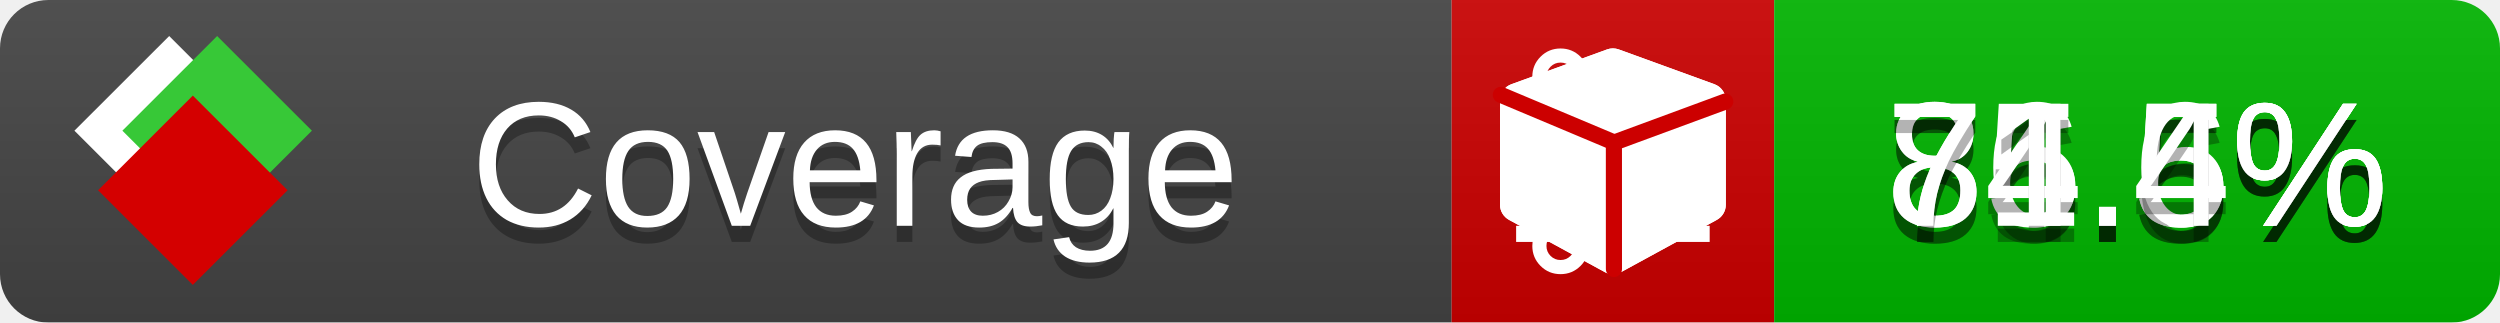
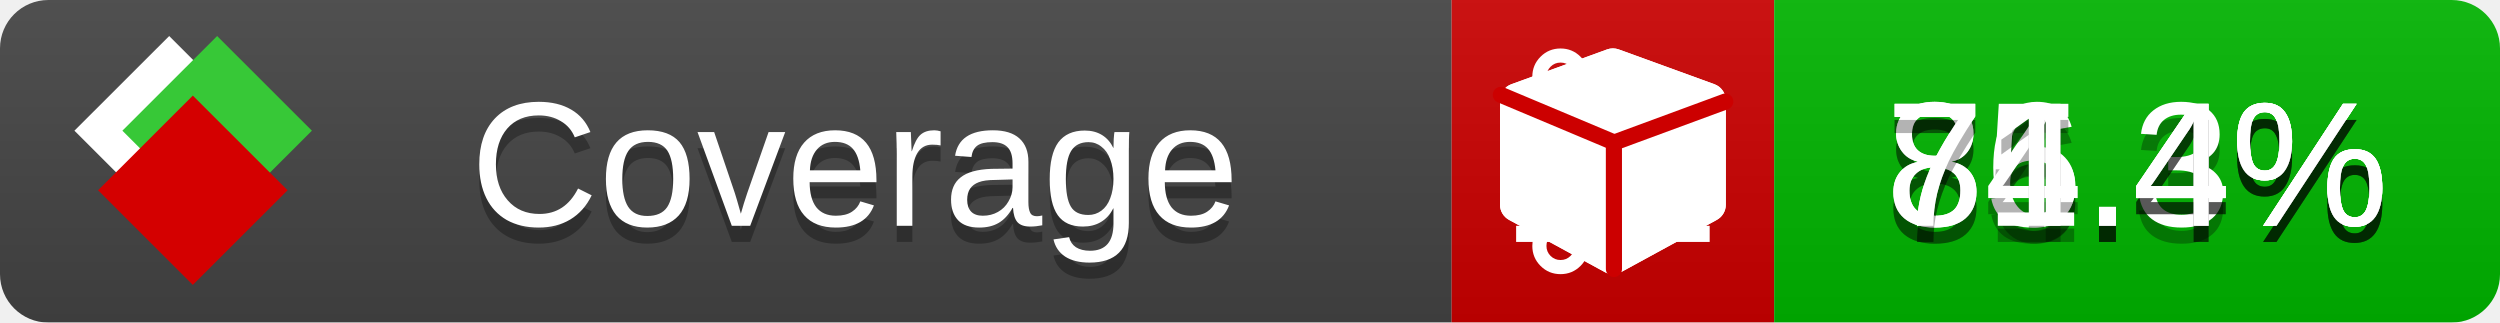
<svg xmlns="http://www.w3.org/2000/svg" xmlns:xlink="http://www.w3.org/1999/xlink" width="155" height="20">
  <style type="text/css">
          
            @keyframes fade1 {
                0% { visibility: visible; opacity: 1; }
               23% { visibility: visible; opacity: 1; }
               25% { visibility: hidden; opacity: 0; }
               48% { visibility: hidden; opacity: 0; }
               50% { visibility: hidden; opacity: 0; }
               73% { visibility: hidden; opacity: 0; }
               75% { visibility: hidden; opacity: 0; }
               98% { visibility: hidden; opacity: 0; }
              100% { visibility: visible; opacity: 1; }
            }
            @keyframes fade2 {
                0% { visibility: hidden; opacity: 0; }
               23% { visibility: hidden; opacity: 0; }
               25% { visibility: visible; opacity: 1; }
               48% { visibility: visible; opacity: 1; }
               50% { visibility: hidden; opacity: 0; }
               73% { visibility: hidden; opacity: 0; }
               75% { visibility: hidden; opacity: 0; }
               98% { visibility: hidden; opacity: 0; }
              100% { visibility: hidden; opacity: 0; }
            }
            @keyframes fade3 {
                0% { visibility: hidden; opacity: 0; }
               23% { visibility: hidden; opacity: 0; }
               25% { visibility: hidden; opacity: 0; }
               48% { visibility: hidden; opacity: 0; }
               50% { visibility: visible; opacity: 1; }
               73% { visibility: visible; opacity: 1; }
               75% { visibility: hidden; opacity: 0; }
               98% { visibility: hidden; opacity: 0; }
              100% { visibility: hidden; opacity: 0; }
            }
            @keyframes fade4 {
                0% { visibility: hidden; opacity: 0; }
               23% { visibility: hidden; opacity: 0; }
               25% { visibility: hidden; opacity: 0; }
               48% { visibility: hidden; opacity: 0; }
               50% { visibility: hidden; opacity: 0; }
               73% { visibility: hidden; opacity: 0; }
               75% { visibility: visible; opacity: 1; }
               98% { visibility: visible; opacity: 1; }
              100% { visibility: hidden; opacity: 0; }
            }
            .linecoverage {
                animation-duration: 15s;
                animation-name: fade1;
                animation-iteration-count: infinite;
            }
            .branchcoverage {
                animation-duration: 15s;
                animation-name: fade2;
                animation-iteration-count: infinite;
            }
            .methodcoverage {
                animation-duration: 15s;
                animation-name: fade3;
                animation-iteration-count: infinite;
            }
            .fullmethodcoverage {
                animation-duration: 15s;
                animation-name: fade4;
                animation-iteration-count: infinite;
            }
          
    </style>
  <defs>
    <linearGradient id="gradient" x2="0" y2="100%">
      <stop offset="0" stop-color="#bbb" stop-opacity=".1" />
      <stop offset="1" stop-opacity=".1" />
    </linearGradient>
    <linearGradient id="c">
      <stop offset="0" stop-color="#d40000" />
      <stop offset="1" stop-color="#ff2a2a" />
    </linearGradient>
    <linearGradient id="a">
      <stop offset="0" stop-color="#e0e0de" />
      <stop offset="1" stop-color="#fff" />
    </linearGradient>
    <linearGradient id="b">
      <stop offset="0" stop-color="#37c837" />
      <stop offset="1" stop-color="#217821" />
    </linearGradient>
    <linearGradient xlink:href="#a" id="e" x1="106.44" x2="69.96" y1="-11.96" y2="-46.84" gradientTransform="matrix(-.8426 -.00045 -.00045 -.8426 -94.27 -75.82)" gradientUnits="userSpaceOnUse" />
    <linearGradient xlink:href="#b" id="f" x1="56.19" x2="77.97" y1="-23.45" y2="10.62" gradientTransform="matrix(.8426 .00045 .00045 .8426 94.27 75.82)" gradientUnits="userSpaceOnUse" />
    <linearGradient xlink:href="#c" id="g" x1="79.98" x2="132.9" y1="10.79" y2="10.79" gradientTransform="matrix(.8426 .00045 .00045 .8426 94.27 75.82)" gradientUnits="userSpaceOnUse" />
    <mask id="mask">
      <rect width="155" height="20" rx="3" fill="#fff" />
    </mask>
    <g id="icon" transform="matrix(.04486 0 0 .04481 -.48 -.63)">
      <rect width="52.92" height="52.92" x="-109.72" y="-27.13" fill="url(#e)" transform="rotate(-135)" />
      <rect width="52.92" height="52.92" x="70.19" y="-39.18" fill="url(#f)" transform="rotate(45)" />
      <rect width="52.92" height="52.92" x="80.05" y="-15.74" fill="url(#g)" transform="rotate(45)" />
    </g>
  </defs>
  <g mask="url(#mask)">
    <rect x="0" y="0" width="90" height="20" fill="#444" />
    <rect x="90" y="0" width="20" height="20" fill="#c00" />
    <rect x="110" y="0" width="45" height="20" fill="#00B600" />
    <rect x="0" y="0" width="155" height="20" fill="url(#gradient)" />
  </g>
  <g>
    <path class="linecoverage" stroke="#fff" d="M94 6.5 h12 M94 10.5 h12 M94 14.5 h12" />
    <path class="branchcoverage" fill="#fff" d="m 97.628,15.247 q 0,-0.364 -0.255,-0.619 -0.255,-0.255 -0.619,-0.255 -0.364,0 -0.619,0.255 -0.255,0.255 -0.255,0.619 0,0.364 0.255,0.619 0.255,0.255 0.619,0.255 0.364,0 0.619,-0.255 0.255,-0.255 0.255,-0.619 z m 0,-10.493 q 0,-0.364 -0.255,-0.619 -0.255,-0.255 -0.619,-0.255 -0.364,0 -0.619,0.255 -0.255,0.255 -0.255,0.619 0,0.364 0.255,0.619 0.255,0.255 0.619,0.255 0.364,0 0.619,-0.255 0.255,-0.255 0.255,-0.619 z m 5.83,1.166 q 0,-0.364 -0.255,-0.619 -0.255,-0.255 -0.619,-0.255 -0.364,0 -0.619,0.255 -0.255,0.255 -0.255,0.619 0,0.364 0.255,0.619 0.255,0.255 0.619,0.255 0.364,0 0.619,-0.255 0.255,-0.255 0.255,-0.619 z m 0.874,0 q 0,0.474 -0.237,0.879 -0.237,0.405 -0.638,0.633 -0.018,2.614 -2.059,3.771 -0.619,0.346 -1.849,0.738 -1.166,0.364 -1.544,0.647 -0.378,0.282 -0.378,0.911 l 0,0.237 q 0.401,0.228 0.638,0.633 0.237,0.405 0.237,0.879 0,0.729 -0.51,1.239 -0.51,0.51 -1.239,0.51 -0.729,0 -1.239,-0.51 -0.51,-0.51 -0.51,-1.239 0,-0.474 0.237,-0.879 0.237,-0.405 0.638,-0.633 l 0,-7.469 q -0.401,-0.228 -0.638,-0.633 -0.237,-0.405 -0.237,-0.879 0,-0.729 0.51,-1.239 0.51,-0.51 1.239,-0.51 0.729,0 1.239,0.51 0.51,0.51 0.51,1.239 0,0.474 -0.237,0.879 -0.237,0.405 -0.638,0.633 l 0,4.527 q 0.492,-0.237 1.403,-0.519 0.501,-0.155 0.797,-0.269 0.296,-0.114 0.642,-0.282 0.346,-0.169 0.537,-0.36 0.191,-0.191 0.369,-0.465 0.178,-0.273 0.255,-0.633 0.077,-0.36 0.077,-0.833 -0.401,-0.228 -0.638,-0.633 -0.237,-0.405 -0.237,-0.879 0,-0.729 0.51,-1.239 0.51,-0.51 1.239,-0.51 0.729,0 1.239,0.51 0.51,0.51 0.51,1.239 z" />
    <path class="methodcoverage" fill="#fff" d="m 100.538,15.629 5.385,-2.936 v -5.351 l -5.385,1.96 z M 100,8.351 105.873,6.214 100,4.077 94.127,6.214 Z m 7,-2.12 v 6.462 q 0,0.294 -0.151,0.547 -0.151,0.252 -0.412,0.395 l -5.923,3.231 q -0.236,0.135 -0.513,0.135 -0.278,0 -0.513,-0.135 l -5.923,-3.231 Q 93.303,13.492 93.151,13.239 93,12.987 93,12.692 v -6.462 q 0,-0.337 0.194,-0.614 0.194,-0.278 0.513,-0.395 l 5.923,-2.154 q 0.185,-0.067 0.37,-0.067 0.185,0 0.37,0.067 l 5.923,2.154 q 0.32,0.118 0.513,0.395 Q 107,5.894 107,6.231 Z" />
    <path class="fullmethodcoverage" fill="#fff" d="m 107,6.231 v 6.462 c 0,0.196 -0.051,0.379 -0.151,0.547 -0.101,0.168 -0.238,0.3 -0.412,0.395 l -5.923,3.231 c -0.157,0.09 -0.328,0.135 -0.513,0.135 -0.185,0 -0.356,-0.045 -0.513,-0.135 l -5.923,-3.231 C 93.39,13.539 93.252,13.407 93.151,13.239 93.05,13.071 93,12.889 93,12.692 v -6.462 c 0,-0.224 0.065,-0.429 0.194,-0.614 0.129,-0.185 0.3,-0.317 0.513,-0.395 l 5.923,-2.154 c 0.123,-0.045 0.247,-0.067 0.37,-0.067 0.123,0 0.247,0.022 0.37,0.067 l 5.923,2.154 c 0.213,0.079 0.384,0.21 0.513,0.395 0.129,0.185 0.194,0.39 0.194,0.614 z" />
    <path class="fullmethodcoverage" style="fill:none;stroke:#cc0000;stroke-width:1;stroke-linecap:round;stroke-dasharray:none;stroke-opacity:1" d="m 100.064,16.677 -0.002,-7.833 6.906,-2.547" />
    <path class="fullmethodcoverage" style="fill:none;stroke:#cc0000;stroke-width:1;stroke-linecap:round;stroke-dasharray:none;stroke-opacity:1" d="M 99.914,8.765 93.052,5.882" />
  </g>
  <g fill="#fff" text-anchor="middle" font-family="Verdana,Arial,Geneva,sans-serif" font-size="11">
    <a xlink:href="https://github.com/danielpalme/ReportGenerator" target="_top">
      <use xlink:href="#icon" transform="translate(3,1) scale(3.5)" />
    </a>
    <text x="53" y="15" fill="#010101" fill-opacity=".3">Coverage</text>
    <text x="53" y="14" fill="#fff">Coverage</text>
-     <text class="linecoverage" x="132.5" y="15" fill="#010101" fill-opacity=".3">86.5%</text>
-     <text class="linecoverage" x="132.5" y="14">86.5%</text>
-     <text class="branchcoverage" x="132.5" y="15" fill="#010101" fill-opacity=".3">75.5%</text>
-     <text class="branchcoverage" x="132.5" y="14">75.5%</text>
-     <text class="methodcoverage" x="132.5" y="15" fill="#010101" fill-opacity=".3">84.6%</text>
-     <text class="methodcoverage" x="132.5" y="14">84.6%</text>
+     <text class="linecoverage" x="132.5" y="15" fill="#010101" fill-opacity=".3">86.3%</text>
+     <text class="linecoverage" x="132.5" y="14">86.3%</text>
+     <text class="branchcoverage" x="132.5" y="15" fill="#010101" fill-opacity=".3">75.4%</text>
+     <text class="branchcoverage" x="132.5" y="14">75.4%</text>
+     <text class="methodcoverage" x="132.5" y="15" fill="#010101" fill-opacity=".3">84.4%</text>
+     <text class="methodcoverage" x="132.5" y="14">84.4%</text>
    <text class="fullmethodcoverage" x="132.5" y="15" fill="#010101" fill-opacity=".3">71.4%</text>
    <text class="fullmethodcoverage" x="132.5" y="14">71.4%</text>
  </g>
  <g>
    <rect class="linecoverage" x="90" y="0" width="65" height="20" fill-opacity="0" />
    <rect class="branchcoverage" x="90" y="0" width="65" height="20" fill-opacity="0" />
    <rect class="methodcoverage" x="90" y="0" width="65" height="20" fill-opacity="0" />
    <rect class="fullmethodcoverage" x="90" y="0" width="65" height="20" fill-opacity="0" />
  </g>
</svg>
